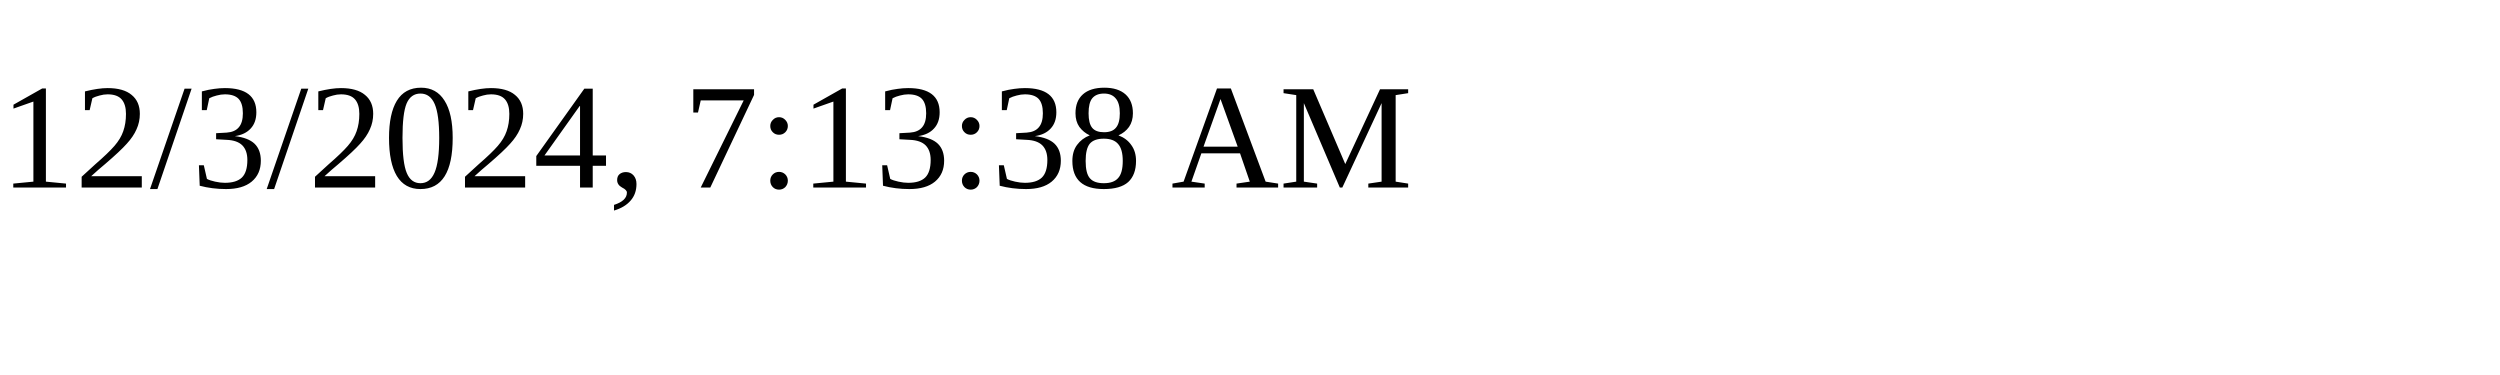
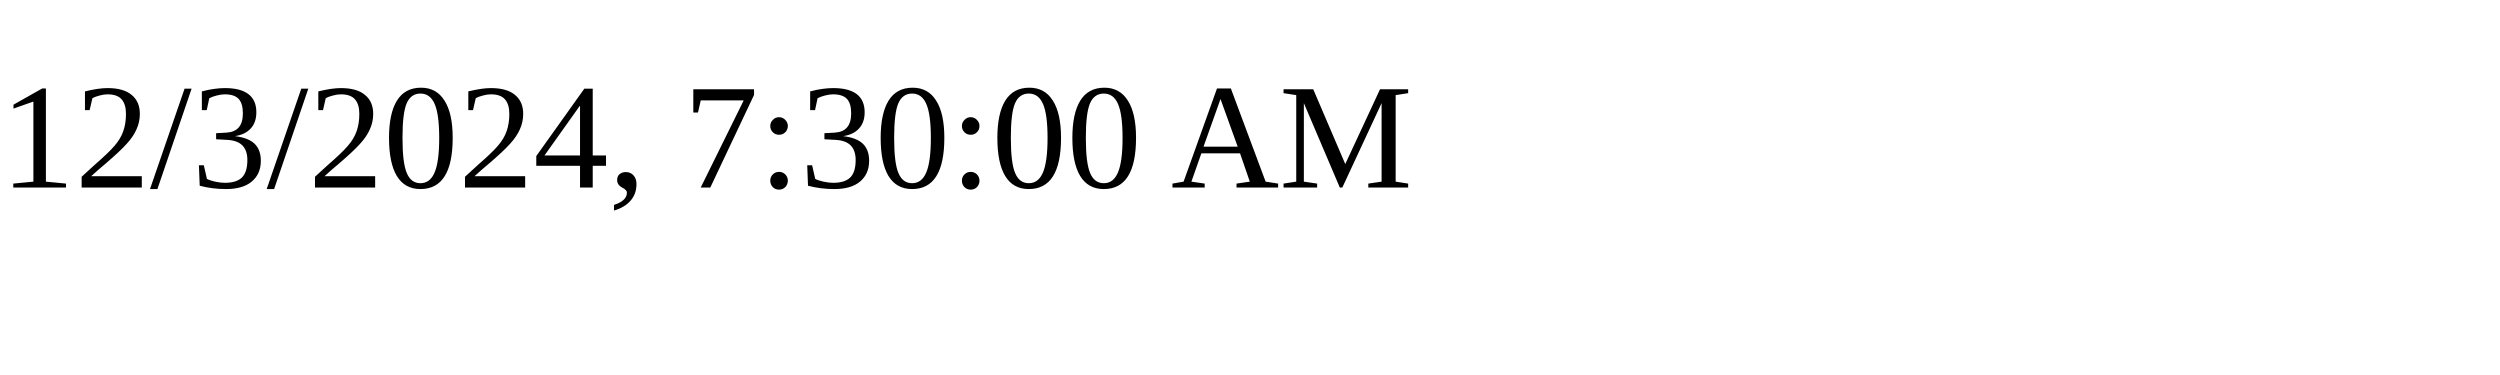
<svg xmlns="http://www.w3.org/2000/svg" height="30" width="200">
-   <text x="0" y="15">12/3/2024, 7:13:38 AM</text>
+   <text x="0" y="15">12/3/2024, 7:30:00 AM</text>
</svg>
